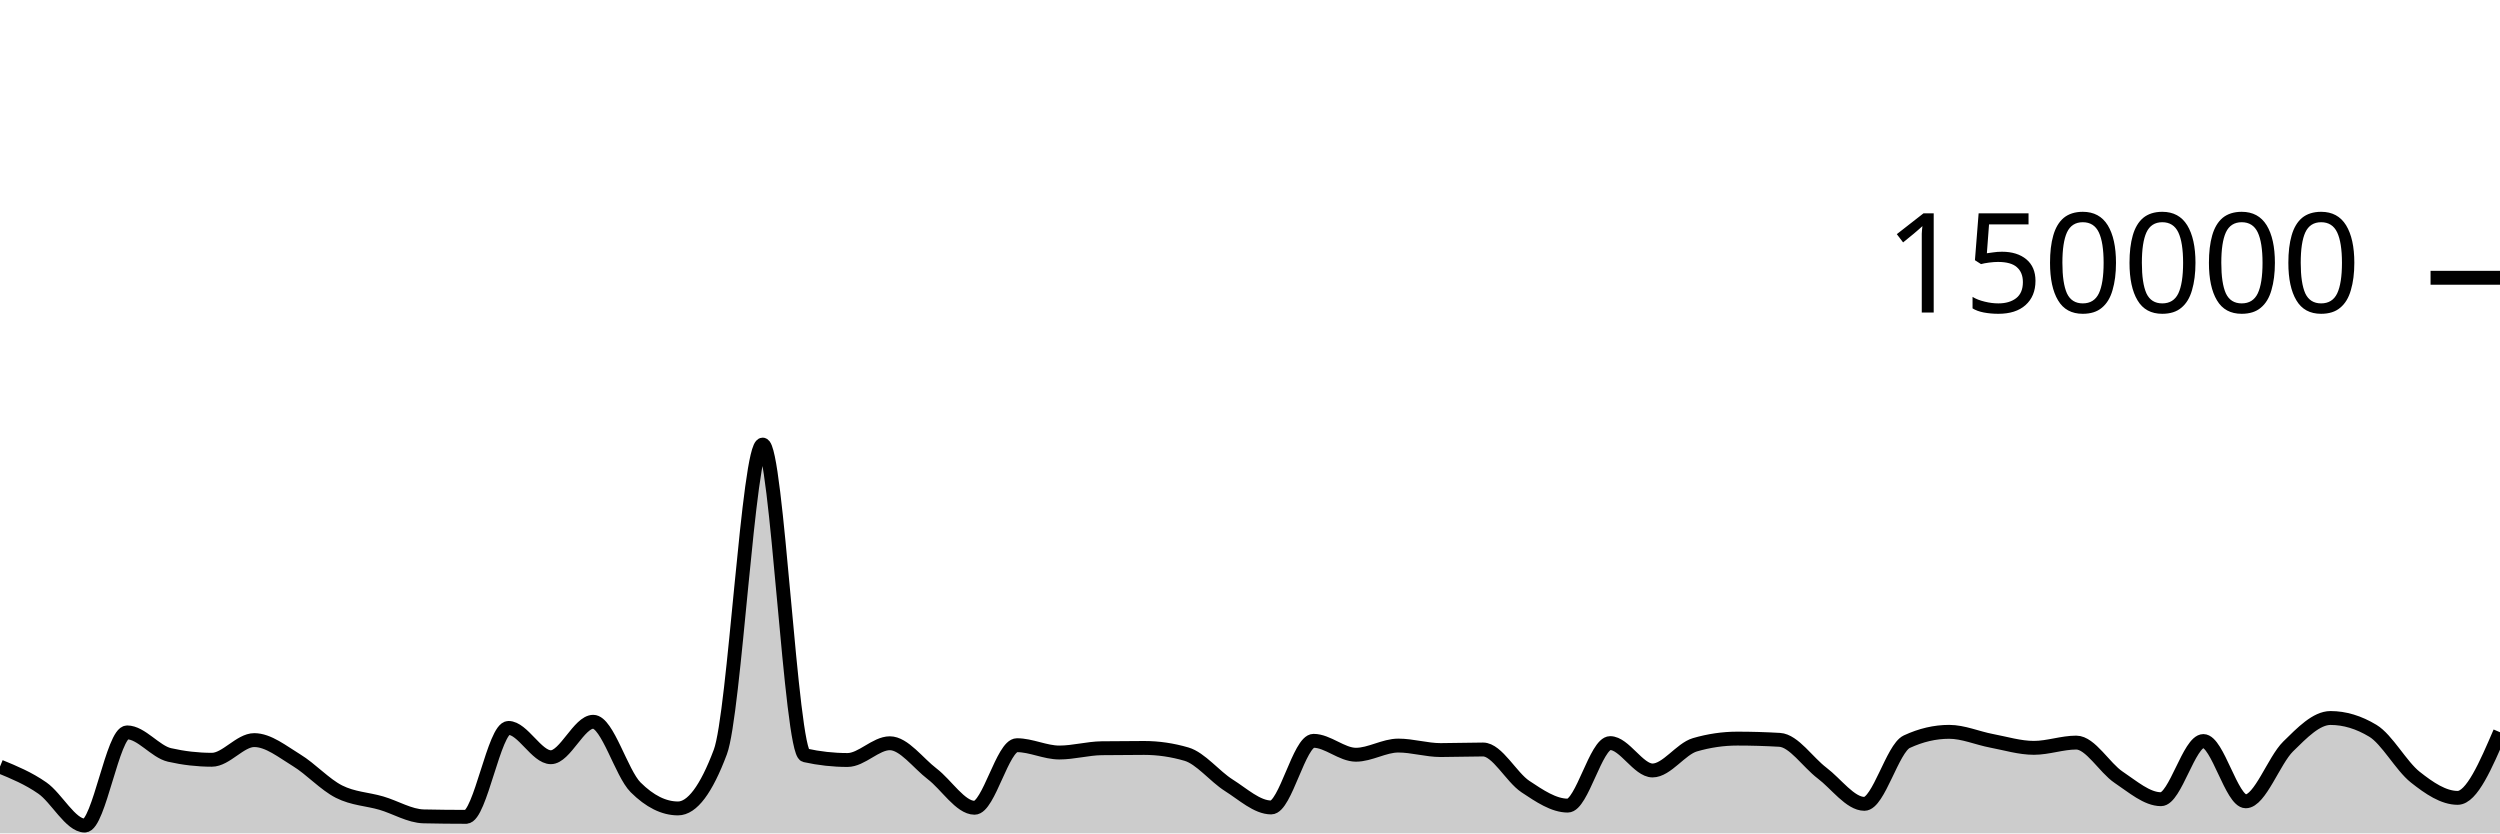
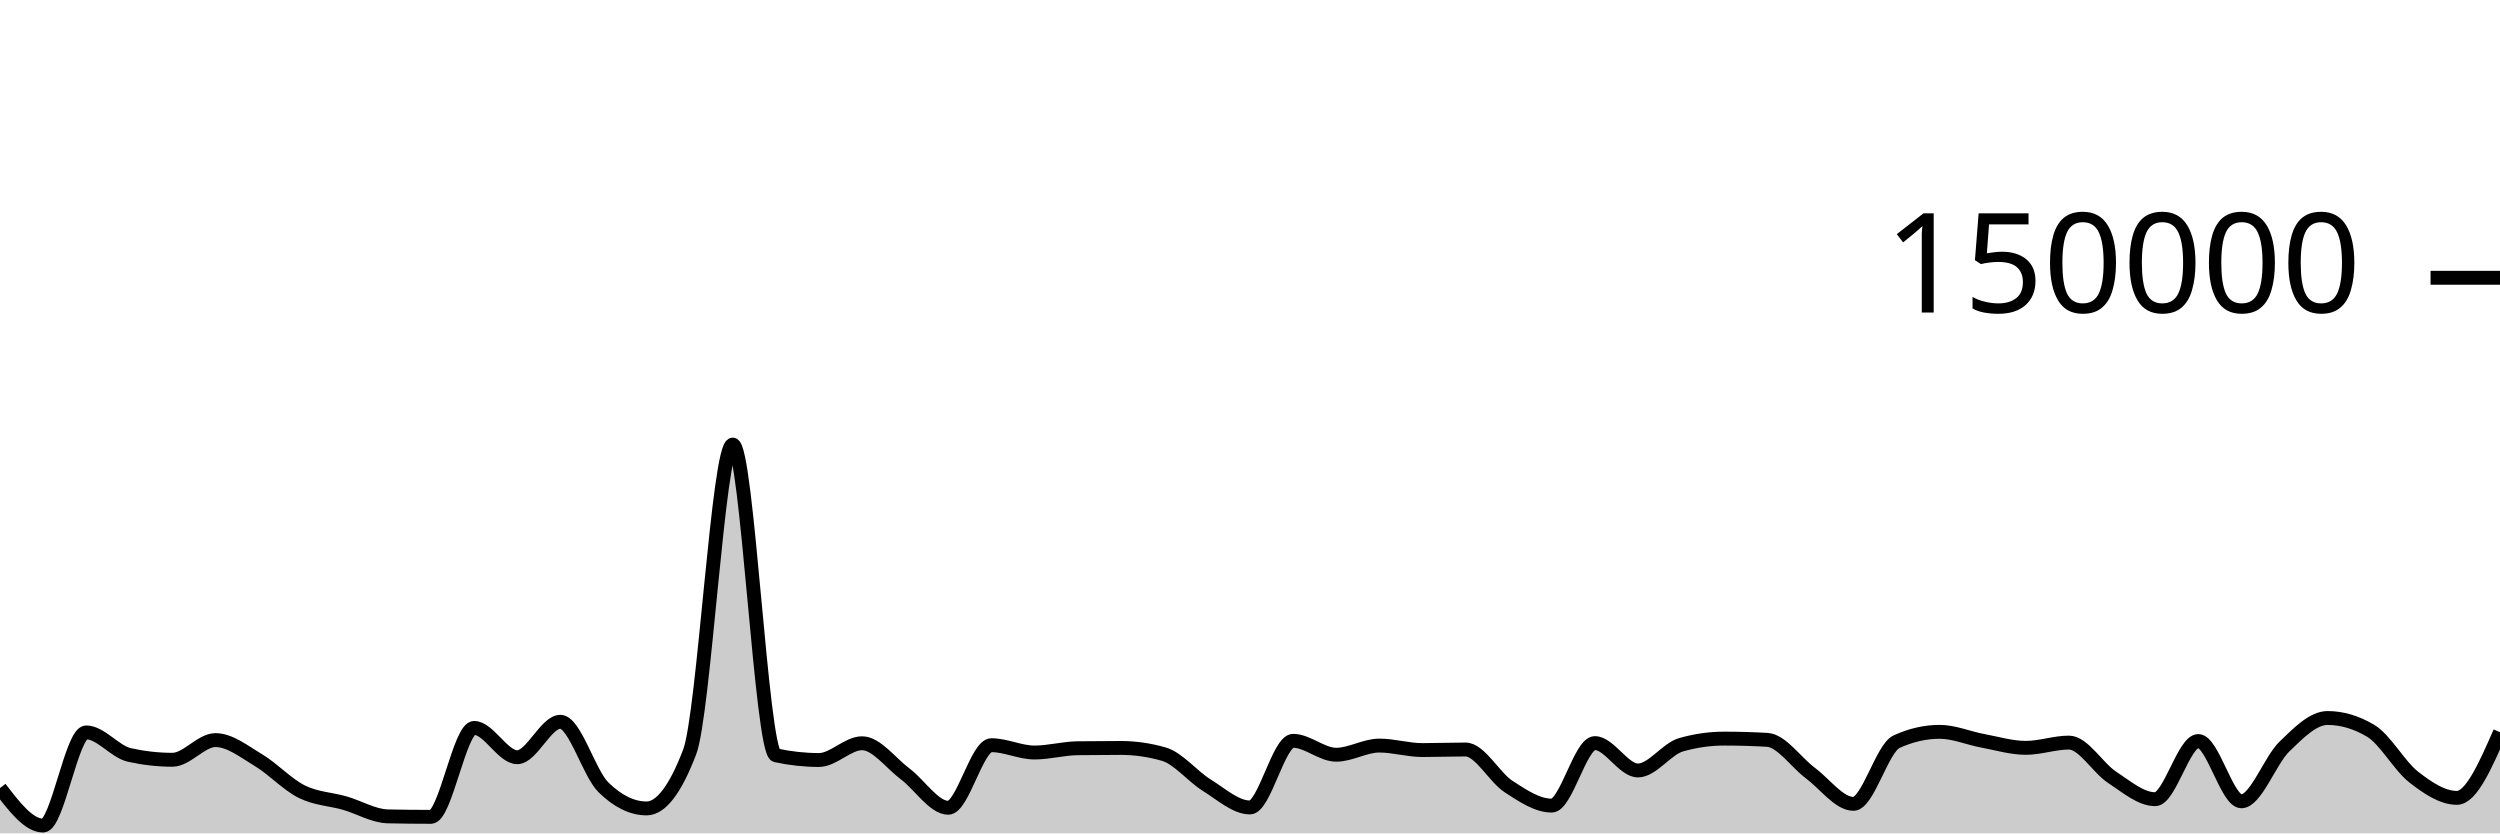
<svg xmlns="http://www.w3.org/2000/svg" viewBox="0 0 180 60">
  <g transform="translate(0,20)">
-     <path class="area" fill="rgba(0, 0, 0, 0.2)" d="M0,35.194C1.017,35.613,2.034,36.032,3.051,36.74C4.068,37.448,5.085,39.441,6.102,39.441C7.119,39.441,8.136,32.732,9.153,32.732C10.169,32.732,11.186,34.124,12.203,34.355C13.22,34.587,14.237,34.703,15.254,34.703C16.271,34.703,17.288,33.287,18.305,33.287C19.322,33.287,20.339,34.12,21.356,34.739C22.373,35.357,23.39,36.483,24.407,36.997C25.424,37.512,26.441,37.528,27.458,37.825C28.475,38.122,29.492,38.757,30.508,38.779C31.525,38.801,32.542,38.813,33.559,38.813C34.576,38.813,35.593,32.41,36.61,32.41C37.627,32.41,38.644,34.52,39.661,34.52C40.678,34.52,41.695,31.968,42.712,31.968C43.729,31.968,44.746,35.674,45.763,36.687C46.78,37.7,47.797,38.207,48.814,38.207C49.831,38.207,50.847,36.853,51.864,34.145C52.881,31.437,53.898,12.009,54.915,12.009C55.932,12.009,56.949,34.156,57.966,34.382C58.983,34.607,60,34.72,61.017,34.72C62.034,34.72,63.051,33.514,64.068,33.514C65.085,33.514,66.102,34.947,67.119,35.721C68.136,36.495,69.153,38.159,70.169,38.159C71.186,38.159,72.203,33.654,73.22,33.654C74.237,33.654,75.254,34.181,76.271,34.181C77.288,34.181,78.305,33.887,79.322,33.873C80.339,33.859,81.356,33.852,82.373,33.852C83.39,33.852,84.407,34,85.424,34.297C86.441,34.593,87.458,35.9,88.475,36.54C89.492,37.18,90.508,38.137,91.525,38.137C92.542,38.137,93.559,33.339,94.576,33.339C95.593,33.339,96.61,34.341,97.627,34.341C98.644,34.341,99.661,33.681,100.678,33.681C101.695,33.681,102.712,34.005,103.729,34.005C104.746,34.005,105.763,33.964,106.78,33.964C107.797,33.964,108.814,35.961,109.831,36.634C110.847,37.307,111.864,38.004,112.881,38.004C113.898,38.004,114.915,33.503,115.932,33.503C116.949,33.503,117.966,35.474,118.983,35.474C120,35.474,121.017,33.92,122.034,33.624C123.051,33.328,124.068,33.18,125.085,33.18C126.102,33.18,127.119,33.21,128.136,33.269C129.153,33.328,130.169,34.89,131.186,35.658C132.203,36.426,133.22,37.877,134.237,37.877C135.254,37.877,136.271,33.875,137.288,33.402C138.305,32.929,139.322,32.692,140.339,32.692C141.356,32.692,142.373,33.146,143.39,33.338C144.407,33.53,145.424,33.845,146.441,33.845C147.458,33.845,148.475,33.466,149.492,33.466C150.508,33.466,151.525,35.284,152.542,35.963C153.559,36.643,154.576,37.542,155.593,37.542C156.61,37.542,157.627,33.354,158.644,33.354C159.661,33.354,160.678,37.694,161.695,37.694C162.712,37.694,163.729,34.746,164.746,33.746C165.763,32.747,166.78,31.696,167.797,31.696C168.814,31.696,169.831,32.003,170.847,32.617C171.864,33.232,172.881,35.147,173.898,35.952C174.915,36.757,175.932,37.446,176.949,37.446C177.966,37.446,178.983,35.084,180,32.721L180,40C178.983,40,177.966,40,176.949,40C175.932,40,174.915,40,173.898,40C172.881,40,171.864,40,170.847,40C169.831,40,168.814,40,167.797,40C166.78,40,165.763,40,164.746,40C163.729,40,162.712,40,161.695,40C160.678,40,159.661,40,158.644,40C157.627,40,156.61,40,155.593,40C154.576,40,153.559,40,152.542,40C151.525,40,150.508,40,149.492,40C148.475,40,147.458,40,146.441,40C145.424,40,144.407,40,143.39,40C142.373,40,141.356,40,140.339,40C139.322,40,138.305,40,137.288,40C136.271,40,135.254,40,134.237,40C133.22,40,132.203,40,131.186,40C130.169,40,129.153,40,128.136,40C127.119,40,126.102,40,125.085,40C124.068,40,123.051,40,122.034,40C121.017,40,120,40,118.983,40C117.966,40,116.949,40,115.932,40C114.915,40,113.898,40,112.881,40C111.864,40,110.847,40,109.831,40C108.814,40,107.797,40,106.78,40C105.763,40,104.746,40,103.729,40C102.712,40,101.695,40,100.678,40C99.661,40,98.644,40,97.627,40C96.61,40,95.593,40,94.576,40C93.559,40,92.542,40,91.525,40C90.508,40,89.492,40,88.475,40C87.458,40,86.441,40,85.424,40C84.407,40,83.39,40,82.373,40C81.356,40,80.339,40,79.322,40C78.305,40,77.288,40,76.271,40C75.254,40,74.237,40,73.22,40C72.203,40,71.186,40,70.169,40C69.153,40,68.136,40,67.119,40C66.102,40,65.085,40,64.068,40C63.051,40,62.034,40,61.017,40C60,40,58.983,40,57.966,40C56.949,40,55.932,40,54.915,40C53.898,40,52.881,40,51.864,40C50.847,40,49.831,40,48.814,40C47.797,40,46.78,40,45.763,40C44.746,40,43.729,40,42.712,40C41.695,40,40.678,40,39.661,40C38.644,40,37.627,40,36.61,40C35.593,40,34.576,40,33.559,40C32.542,40,31.525,40,30.508,40C29.492,40,28.475,40,27.458,40C26.441,40,25.424,40,24.407,40C23.39,40,22.373,40,21.356,40C20.339,40,19.322,40,18.305,40C17.288,40,16.271,40,15.254,40C14.237,40,13.22,40,12.203,40C11.186,40,10.169,40,9.153,40C8.136,40,7.119,40,6.102,40C5.085,40,4.068,40,3.051,40C2.034,40,1.017,40,0,40Z" />
-     <path class="line" stroke="black" fill="none" d="M0,35.194C1.017,35.613,2.034,36.032,3.051,36.74C4.068,37.448,5.085,39.441,6.102,39.441C7.119,39.441,8.136,32.732,9.153,32.732C10.169,32.732,11.186,34.124,12.203,34.355C13.22,34.587,14.237,34.703,15.254,34.703C16.271,34.703,17.288,33.287,18.305,33.287C19.322,33.287,20.339,34.12,21.356,34.739C22.373,35.357,23.39,36.483,24.407,36.997C25.424,37.512,26.441,37.528,27.458,37.825C28.475,38.122,29.492,38.757,30.508,38.779C31.525,38.801,32.542,38.813,33.559,38.813C34.576,38.813,35.593,32.41,36.61,32.41C37.627,32.41,38.644,34.52,39.661,34.52C40.678,34.52,41.695,31.968,42.712,31.968C43.729,31.968,44.746,35.674,45.763,36.687C46.78,37.7,47.797,38.207,48.814,38.207C49.831,38.207,50.847,36.853,51.864,34.145C52.881,31.437,53.898,12.009,54.915,12.009C55.932,12.009,56.949,34.156,57.966,34.382C58.983,34.607,60,34.72,61.017,34.72C62.034,34.72,63.051,33.514,64.068,33.514C65.085,33.514,66.102,34.947,67.119,35.721C68.136,36.495,69.153,38.159,70.169,38.159C71.186,38.159,72.203,33.654,73.22,33.654C74.237,33.654,75.254,34.181,76.271,34.181C77.288,34.181,78.305,33.887,79.322,33.873C80.339,33.859,81.356,33.852,82.373,33.852C83.39,33.852,84.407,34,85.424,34.297C86.441,34.593,87.458,35.9,88.475,36.54C89.492,37.18,90.508,38.137,91.525,38.137C92.542,38.137,93.559,33.339,94.576,33.339C95.593,33.339,96.61,34.341,97.627,34.341C98.644,34.341,99.661,33.681,100.678,33.681C101.695,33.681,102.712,34.005,103.729,34.005C104.746,34.005,105.763,33.964,106.78,33.964C107.797,33.964,108.814,35.961,109.831,36.634C110.847,37.307,111.864,38.004,112.881,38.004C113.898,38.004,114.915,33.503,115.932,33.503C116.949,33.503,117.966,35.474,118.983,35.474C120,35.474,121.017,33.92,122.034,33.624C123.051,33.328,124.068,33.18,125.085,33.18C126.102,33.18,127.119,33.21,128.136,33.269C129.153,33.328,130.169,34.89,131.186,35.658C132.203,36.426,133.22,37.877,134.237,37.877C135.254,37.877,136.271,33.875,137.288,33.402C138.305,32.929,139.322,32.692,140.339,32.692C141.356,32.692,142.373,33.146,143.39,33.338C144.407,33.53,145.424,33.845,146.441,33.845C147.458,33.845,148.475,33.466,149.492,33.466C150.508,33.466,151.525,35.284,152.542,35.963C153.559,36.643,154.576,37.542,155.593,37.542C156.61,37.542,157.627,33.354,158.644,33.354C159.661,33.354,160.678,37.694,161.695,37.694C162.712,37.694,163.729,34.746,164.746,33.746C165.763,32.747,166.78,31.696,167.797,31.696C168.814,31.696,169.831,32.003,170.847,32.617C171.864,33.232,172.881,35.147,173.898,35.952C174.915,36.757,175.932,37.446,176.949,37.446C177.966,37.446,178.983,35.084,180,32.721" />
+     <path class="area" fill="rgba(0, 0, 0, 0.2)" d="M0,36.74C1.034,38.091,2.069,39.441,3.103,39.441C4.138,39.441,5.172,32.732,6.207,32.732C7.241,32.732,8.276,34.124,9.31,34.355C10.345,34.587,11.379,34.703,12.414,34.703C13.448,34.703,14.483,33.287,15.517,33.287C16.552,33.287,17.586,34.12,18.621,34.739C19.655,35.357,20.69,36.483,21.724,36.997C22.759,37.512,23.793,37.528,24.828,37.825C25.862,38.122,26.897,38.757,27.931,38.779C28.966,38.801,30,38.813,31.034,38.813C32.069,38.813,33.103,32.41,34.138,32.41C35.172,32.41,36.207,34.52,37.241,34.52C38.276,34.52,39.31,31.968,40.345,31.968C41.379,31.968,42.414,35.674,43.448,36.687C44.483,37.7,45.517,38.207,46.552,38.207C47.586,38.207,48.621,36.853,49.655,34.145C50.69,31.437,51.724,12.009,52.759,12.009C53.793,12.009,54.828,34.156,55.862,34.382C56.897,34.607,57.931,34.72,58.966,34.72C60,34.72,61.034,33.514,62.069,33.514C63.103,33.514,64.138,34.947,65.172,35.721C66.207,36.495,67.241,38.159,68.276,38.159C69.31,38.159,70.345,33.654,71.379,33.654C72.414,33.654,73.448,34.181,74.483,34.181C75.517,34.181,76.552,33.887,77.586,33.873C78.621,33.859,79.655,33.852,80.69,33.852C81.724,33.852,82.759,34,83.793,34.297C84.828,34.593,85.862,35.9,86.897,36.54C87.931,37.18,88.966,38.137,90,38.137C91.034,38.137,92.069,33.339,93.103,33.339C94.138,33.339,95.172,34.341,96.207,34.341C97.241,34.341,98.276,33.681,99.31,33.681C100.345,33.681,101.379,34.005,102.414,34.005C103.448,34.005,104.483,33.964,105.517,33.964C106.552,33.964,107.586,35.961,108.621,36.634C109.655,37.307,110.69,38.004,111.724,38.004C112.759,38.004,113.793,33.503,114.828,33.503C115.862,33.503,116.897,35.474,117.931,35.474C118.966,35.474,120,33.92,121.034,33.624C122.069,33.328,123.103,33.18,124.138,33.18C125.172,33.18,126.207,33.21,127.241,33.269C128.276,33.328,129.31,34.89,130.345,35.658C131.379,36.426,132.414,37.877,133.448,37.877C134.483,37.877,135.517,33.875,136.552,33.402C137.586,32.929,138.621,32.692,139.655,32.692C140.69,32.692,141.724,33.146,142.759,33.338C143.793,33.53,144.828,33.845,145.862,33.845C146.897,33.845,147.931,33.466,148.966,33.466C150,33.466,151.034,35.284,152.069,35.963C153.103,36.643,154.138,37.542,155.172,37.542C156.207,37.542,157.241,33.354,158.276,33.354C159.31,33.354,160.345,37.694,161.379,37.694C162.414,37.694,163.448,34.746,164.483,33.746C165.517,32.747,166.552,31.696,167.586,31.696C168.621,31.696,169.655,32.003,170.69,32.617C171.724,33.232,172.759,35.147,173.793,35.952C174.828,36.757,175.862,37.446,176.897,37.446C177.931,37.446,178.966,35.084,180,32.721L180,40C178.966,40,177.931,40,176.897,40C175.862,40,174.828,40,173.793,40C172.759,40,171.724,40,170.69,40C169.655,40,168.621,40,167.586,40C166.552,40,165.517,40,164.483,40C163.448,40,162.414,40,161.379,40C160.345,40,159.31,40,158.276,40C157.241,40,156.207,40,155.172,40C154.138,40,153.103,40,152.069,40C151.034,40,150,40,148.966,40C147.931,40,146.897,40,145.862,40C144.828,40,143.793,40,142.759,40C141.724,40,140.69,40,139.655,40C138.621,40,137.586,40,136.552,40C135.517,40,134.483,40,133.448,40C132.414,40,131.379,40,130.345,40C129.31,40,128.276,40,127.241,40C126.207,40,125.172,40,124.138,40C123.103,40,122.069,40,121.034,40C120,40,118.966,40,117.931,40C116.897,40,115.862,40,114.828,40C113.793,40,112.759,40,111.724,40C110.69,40,109.655,40,108.621,40C107.586,40,106.552,40,105.517,40C104.483,40,103.448,40,102.414,40C101.379,40,100.345,40,99.31,40C98.276,40,97.241,40,96.207,40C95.172,40,94.138,40,93.103,40C92.069,40,91.034,40,90,40C88.966,40,87.931,40,86.897,40C85.862,40,84.828,40,83.793,40C82.759,40,81.724,40,80.69,40C79.655,40,78.621,40,77.586,40C76.552,40,75.517,40,74.483,40C73.448,40,72.414,40,71.379,40C70.345,40,69.31,40,68.276,40C67.241,40,66.207,40,65.172,40C64.138,40,63.103,40,62.069,40C61.034,40,60,40,58.966,40C57.931,40,56.897,40,55.862,40C54.828,40,53.793,40,52.759,40C51.724,40,50.69,40,49.655,40C48.621,40,47.586,40,46.552,40C45.517,40,44.483,40,43.448,40C42.414,40,41.379,40,40.345,40C39.31,40,38.276,40,37.241,40C36.207,40,35.172,40,34.138,40C33.103,40,32.069,40,31.034,40C30,40,28.966,40,27.931,40C26.897,40,25.862,40,24.828,40C23.793,40,22.759,40,21.724,40C20.69,40,19.655,40,18.621,40C17.586,40,16.552,40,15.517,40C14.483,40,13.448,40,12.414,40C11.379,40,10.345,40,9.31,40C8.276,40,7.241,40,6.207,40C5.172,40,4.138,40,3.103,40C2.069,40,1.034,40,0,40Z" />
+     <path class="line" stroke="black" fill="none" d="M0,36.74C1.034,38.091,2.069,39.441,3.103,39.441C4.138,39.441,5.172,32.732,6.207,32.732C7.241,32.732,8.276,34.124,9.31,34.355C10.345,34.587,11.379,34.703,12.414,34.703C13.448,34.703,14.483,33.287,15.517,33.287C16.552,33.287,17.586,34.12,18.621,34.739C19.655,35.357,20.69,36.483,21.724,36.997C22.759,37.512,23.793,37.528,24.828,37.825C25.862,38.122,26.897,38.757,27.931,38.779C28.966,38.801,30,38.813,31.034,38.813C32.069,38.813,33.103,32.41,34.138,32.41C35.172,32.41,36.207,34.52,37.241,34.52C38.276,34.52,39.31,31.968,40.345,31.968C41.379,31.968,42.414,35.674,43.448,36.687C44.483,37.7,45.517,38.207,46.552,38.207C47.586,38.207,48.621,36.853,49.655,34.145C50.69,31.437,51.724,12.009,52.759,12.009C53.793,12.009,54.828,34.156,55.862,34.382C56.897,34.607,57.931,34.72,58.966,34.72C60,34.72,61.034,33.514,62.069,33.514C63.103,33.514,64.138,34.947,65.172,35.721C66.207,36.495,67.241,38.159,68.276,38.159C69.31,38.159,70.345,33.654,71.379,33.654C72.414,33.654,73.448,34.181,74.483,34.181C75.517,34.181,76.552,33.887,77.586,33.873C78.621,33.859,79.655,33.852,80.69,33.852C81.724,33.852,82.759,34,83.793,34.297C84.828,34.593,85.862,35.9,86.897,36.54C87.931,37.18,88.966,38.137,90,38.137C91.034,38.137,92.069,33.339,93.103,33.339C94.138,33.339,95.172,34.341,96.207,34.341C97.241,34.341,98.276,33.681,99.31,33.681C100.345,33.681,101.379,34.005,102.414,34.005C103.448,34.005,104.483,33.964,105.517,33.964C106.552,33.964,107.586,35.961,108.621,36.634C109.655,37.307,110.69,38.004,111.724,38.004C112.759,38.004,113.793,33.503,114.828,33.503C115.862,33.503,116.897,35.474,117.931,35.474C118.966,35.474,120,33.92,121.034,33.624C122.069,33.328,123.103,33.18,124.138,33.18C125.172,33.18,126.207,33.21,127.241,33.269C128.276,33.328,129.31,34.89,130.345,35.658C131.379,36.426,132.414,37.877,133.448,37.877C134.483,37.877,135.517,33.875,136.552,33.402C137.586,32.929,138.621,32.692,139.655,32.692C140.69,32.692,141.724,33.146,142.759,33.338C143.793,33.53,144.828,33.845,145.862,33.845C146.897,33.845,147.931,33.466,148.966,33.466C150,33.466,151.034,35.284,152.069,35.963C153.103,36.643,154.138,37.542,155.172,37.542C156.207,37.542,157.241,33.354,158.276,33.354C159.31,33.354,160.345,37.694,161.379,37.694C162.414,37.694,163.448,34.746,164.483,33.746C165.517,32.747,166.552,31.696,167.586,31.696C168.621,31.696,169.655,32.003,170.69,32.617C171.724,33.232,172.759,35.147,173.793,35.952C174.828,36.757,175.862,37.446,176.897,37.446C177.931,37.446,178.966,35.084,180,32.721" />
    <path class="axis-ceiling" stroke-width="1" stroke="black" fill="none" d="M175,0L180,0" />
    <text class="axis-ceiling-label" font-family="sans-serif" text-anchor="end" font-size="10px" x="170" y="2.5">150000</text>
  </g>
</svg>
